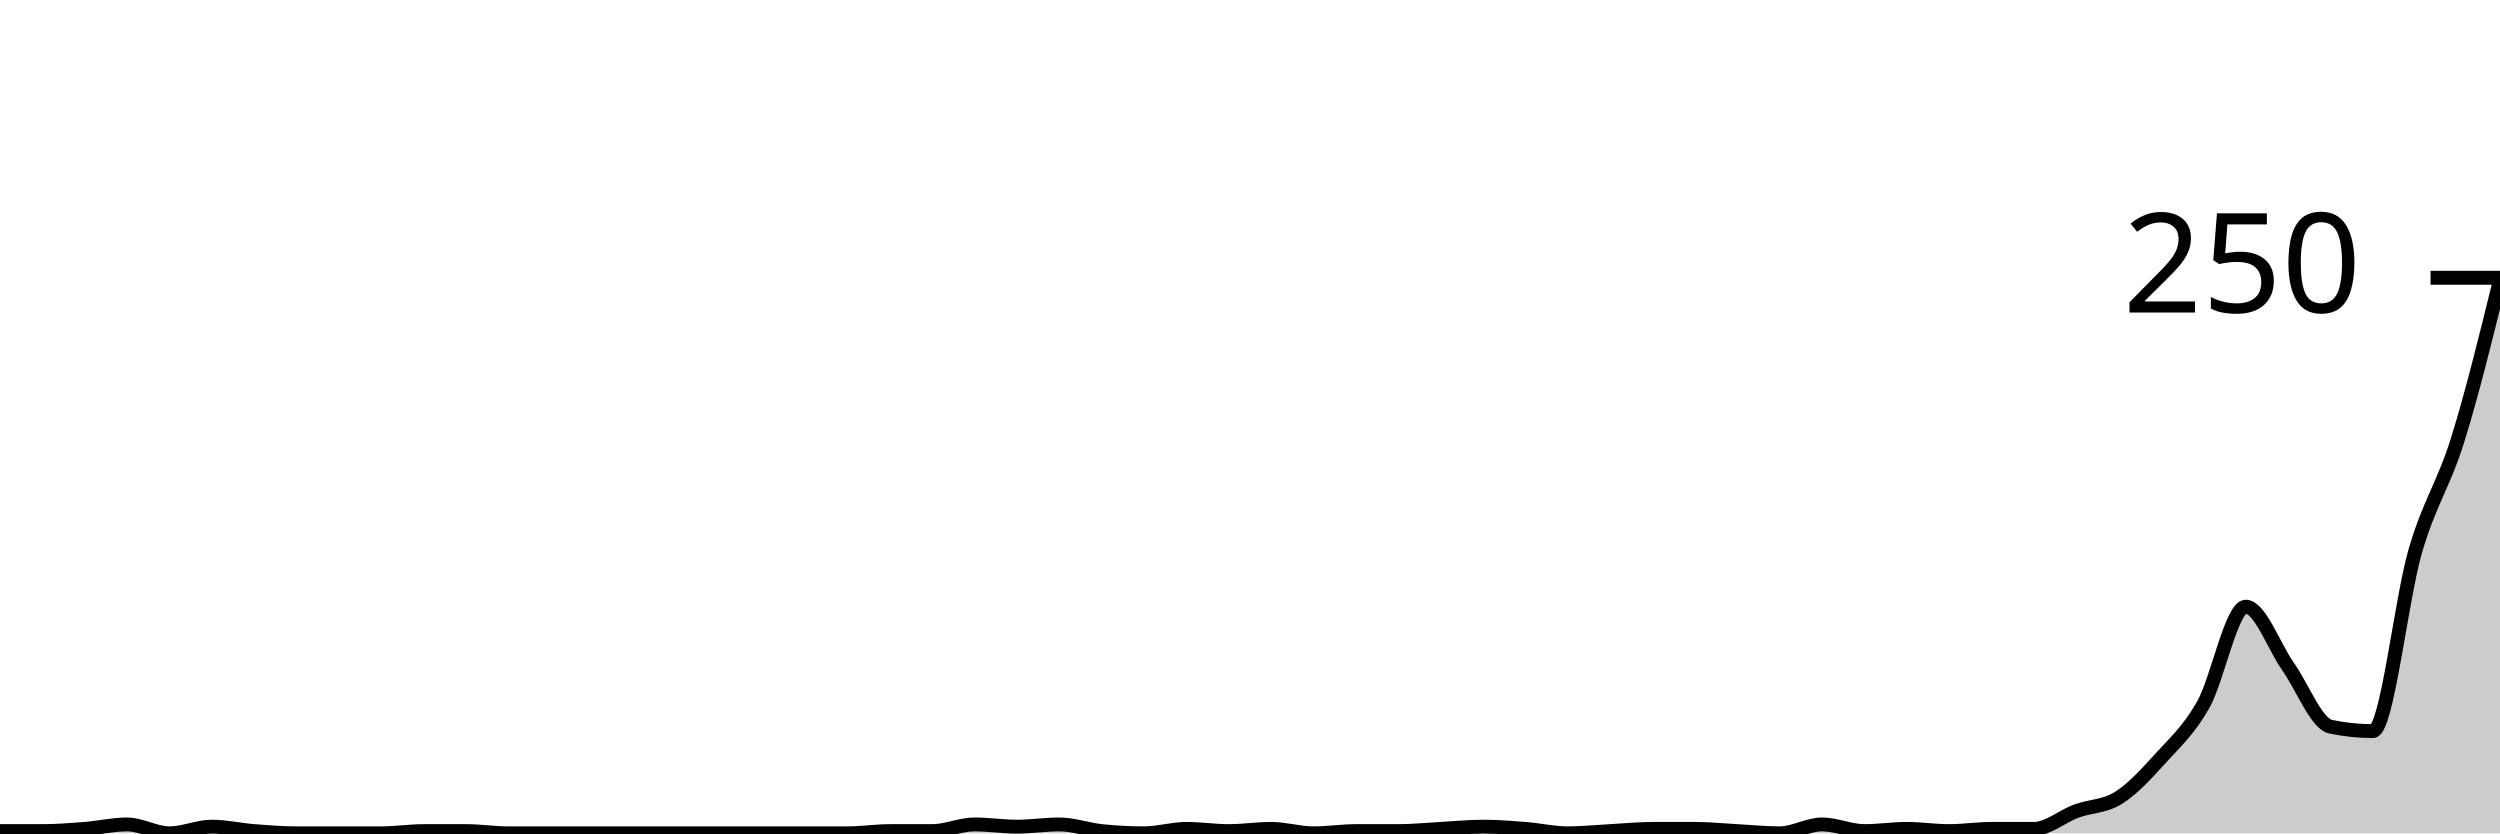
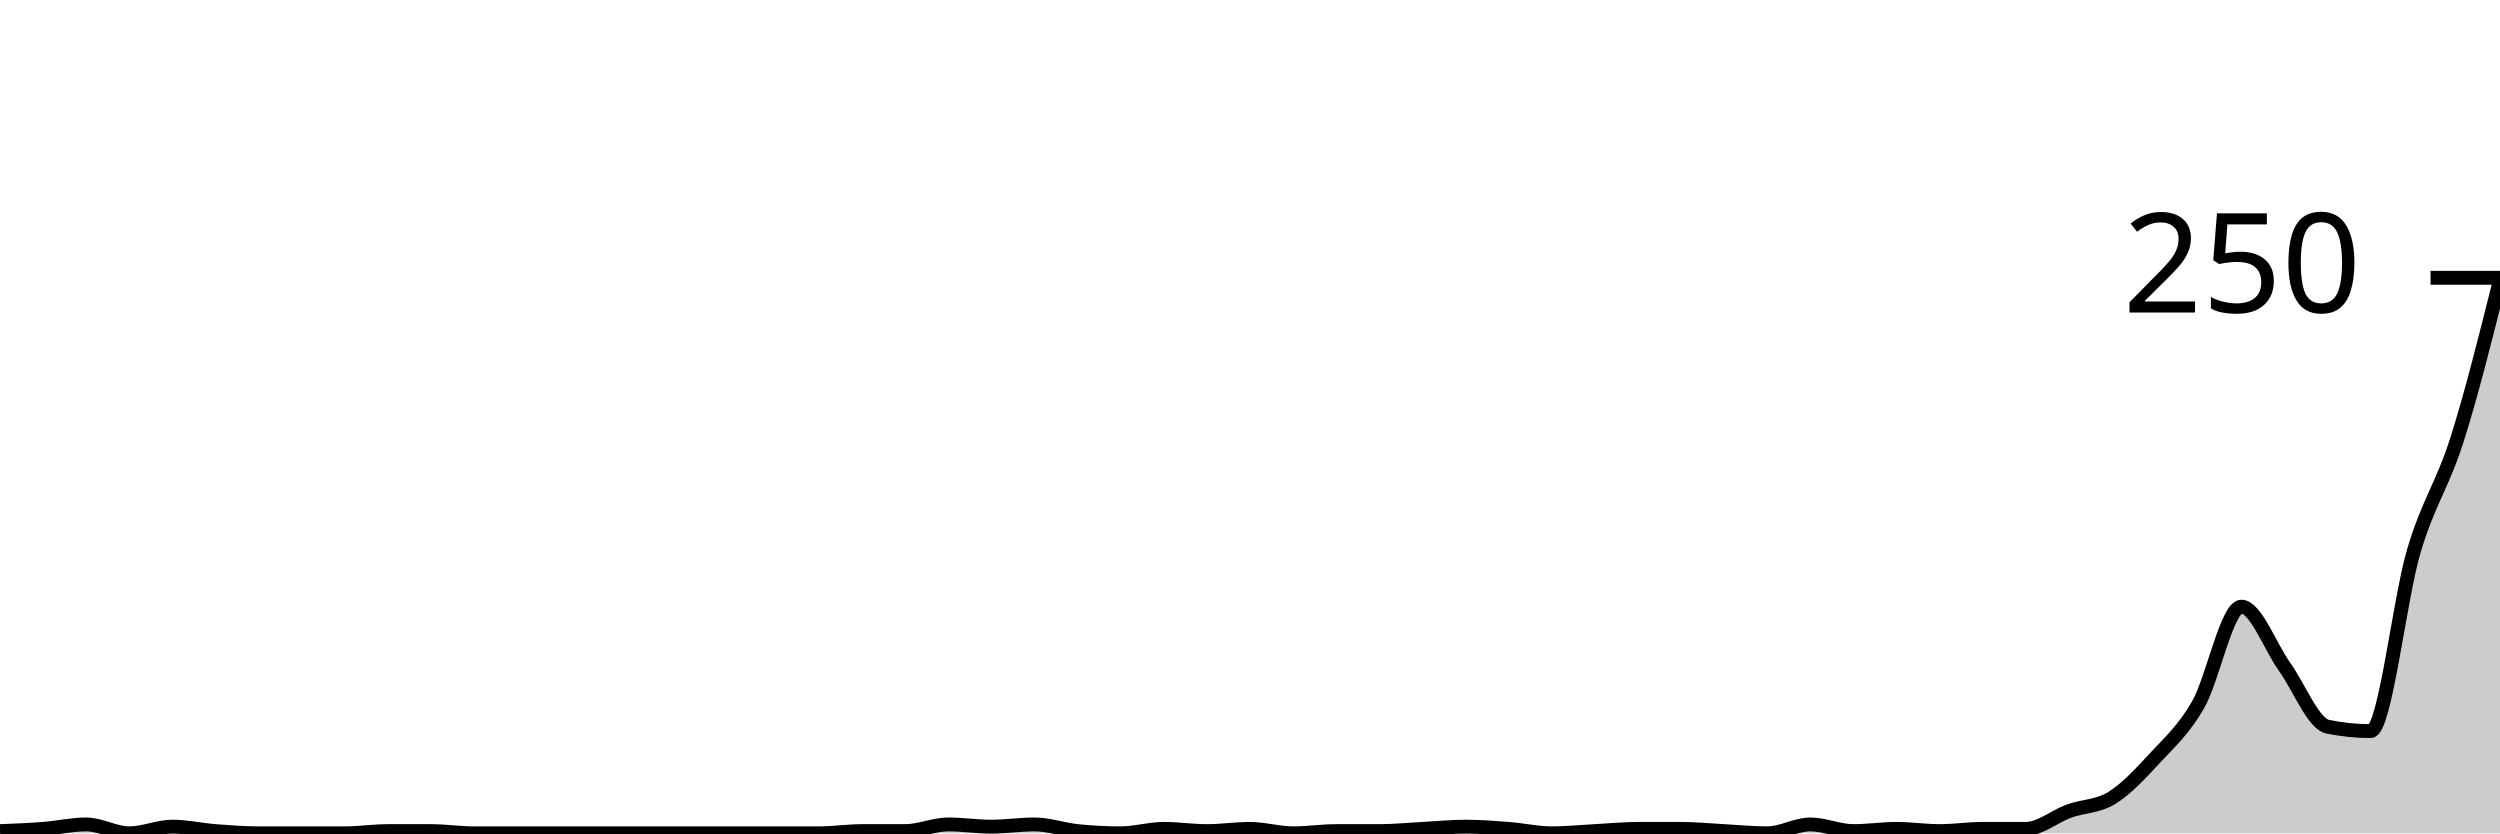
<svg xmlns="http://www.w3.org/2000/svg" viewBox="0 0 180 60">
  <g transform="translate(0,20)">
-     <path class="area" fill="rgba(0, 0, 0, 0.2)" d="M0,39.84C1.017,39.84,2.034,39.84,3.051,39.84C4.068,39.84,5.085,39.76,6.102,39.68C7.119,39.6,8.136,39.36,9.153,39.36C10.169,39.36,11.186,40,12.203,40C13.22,40,14.237,39.52,15.254,39.52C16.271,39.52,17.288,39.76,18.305,39.84C19.322,39.92,20.339,40,21.356,40C22.373,40,23.39,40,24.407,40C25.424,40,26.441,40,27.458,40C28.475,40,29.492,39.84,30.508,39.84C31.525,39.84,32.542,39.84,33.559,39.84C34.576,39.84,35.593,40,36.61,40C37.627,40,38.644,40,39.661,40C40.678,40,41.695,40,42.712,40C43.729,40,44.746,40,45.763,40C46.78,40,47.797,40,48.814,40C49.831,40,50.847,40,51.864,40C52.881,40,53.898,40,54.915,40C55.932,40,56.949,40,57.966,40C58.983,40,60,40,61.017,40C62.034,40,63.051,39.84,64.068,39.84C65.085,39.84,66.102,39.84,67.119,39.84C68.136,39.84,69.153,39.36,70.169,39.36C71.186,39.36,72.203,39.52,73.22,39.52C74.237,39.52,75.254,39.36,76.271,39.36C77.288,39.36,78.305,39.733,79.322,39.84C80.339,39.947,81.356,40,82.373,40C83.39,40,84.407,39.68,85.424,39.68C86.441,39.68,87.458,39.84,88.475,39.84C89.492,39.84,90.508,39.68,91.525,39.68C92.542,39.68,93.559,40,94.576,40C95.593,40,96.61,39.84,97.627,39.84C98.644,39.84,99.661,39.84,100.678,39.84C101.695,39.84,102.712,39.733,103.729,39.68C104.746,39.627,105.763,39.52,106.78,39.52C107.797,39.52,108.814,39.6,109.831,39.68C110.847,39.76,111.864,40,112.881,40C113.898,40,114.915,39.893,115.932,39.84C116.949,39.787,117.966,39.68,118.983,39.68C120,39.68,121.017,39.68,122.034,39.68C123.051,39.68,124.068,39.787,125.085,39.84C126.102,39.893,127.119,40,128.136,40C129.153,40,130.169,39.36,131.186,39.36C132.203,39.36,133.22,39.84,134.237,39.84C135.254,39.84,136.271,39.68,137.288,39.68C138.305,39.68,139.322,39.84,140.339,39.84C141.356,39.84,142.373,39.68,143.39,39.68C144.407,39.68,145.424,39.68,146.441,39.68C147.458,39.68,148.475,38.773,149.492,38.4C150.508,38.027,151.525,38.08,152.542,37.44C153.559,36.8,154.576,35.68,155.593,34.56C156.61,33.44,157.627,32.533,158.644,30.72C159.661,28.907,160.678,23.68,161.695,23.68C162.712,23.68,163.729,26.56,164.746,28C165.763,29.44,166.78,32.107,167.797,32.32C168.814,32.533,169.831,32.64,170.847,32.64C171.864,32.64,172.881,23.173,173.898,19.68C174.915,16.187,175.932,14.933,176.949,11.68C177.966,8.427,178.983,4.293,180,0.16L180,40C178.983,40,177.966,40,176.949,40C175.932,40,174.915,40,173.898,40C172.881,40,171.864,40,170.847,40C169.831,40,168.814,40,167.797,40C166.78,40,165.763,40,164.746,40C163.729,40,162.712,40,161.695,40C160.678,40,159.661,40,158.644,40C157.627,40,156.61,40,155.593,40C154.576,40,153.559,40,152.542,40C151.525,40,150.508,40,149.492,40C148.475,40,147.458,40,146.441,40C145.424,40,144.407,40,143.39,40C142.373,40,141.356,40,140.339,40C139.322,40,138.305,40,137.288,40C136.271,40,135.254,40,134.237,40C133.22,40,132.203,40,131.186,40C130.169,40,129.153,40,128.136,40C127.119,40,126.102,40,125.085,40C124.068,40,123.051,40,122.034,40C121.017,40,120,40,118.983,40C117.966,40,116.949,40,115.932,40C114.915,40,113.898,40,112.881,40C111.864,40,110.847,40,109.831,40C108.814,40,107.797,40,106.78,40C105.763,40,104.746,40,103.729,40C102.712,40,101.695,40,100.678,40C99.661,40,98.644,40,97.627,40C96.61,40,95.593,40,94.576,40C93.559,40,92.542,40,91.525,40C90.508,40,89.492,40,88.475,40C87.458,40,86.441,40,85.424,40C84.407,40,83.39,40,82.373,40C81.356,40,80.339,40,79.322,40C78.305,40,77.288,40,76.271,40C75.254,40,74.237,40,73.22,40C72.203,40,71.186,40,70.169,40C69.153,40,68.136,40,67.119,40C66.102,40,65.085,40,64.068,40C63.051,40,62.034,40,61.017,40C60,40,58.983,40,57.966,40C56.949,40,55.932,40,54.915,40C53.898,40,52.881,40,51.864,40C50.847,40,49.831,40,48.814,40C47.797,40,46.78,40,45.763,40C44.746,40,43.729,40,42.712,40C41.695,40,40.678,40,39.661,40C38.644,40,37.627,40,36.61,40C35.593,40,34.576,40,33.559,40C32.542,40,31.525,40,30.508,40C29.492,40,28.475,40,27.458,40C26.441,40,25.424,40,24.407,40C23.39,40,22.373,40,21.356,40C20.339,40,19.322,40,18.305,40C17.288,40,16.271,40,15.254,40C14.237,40,13.22,40,12.203,40C11.186,40,10.169,40,9.153,40C8.136,40,7.119,40,6.102,40C5.085,40,4.068,40,3.051,40C2.034,40,1.017,40,0,40Z" />
-     <path class="line" stroke="black" fill="none" d="M0,39.84C1.017,39.84,2.034,39.84,3.051,39.84C4.068,39.84,5.085,39.76,6.102,39.68C7.119,39.6,8.136,39.36,9.153,39.36C10.169,39.36,11.186,40,12.203,40C13.22,40,14.237,39.52,15.254,39.52C16.271,39.52,17.288,39.76,18.305,39.84C19.322,39.92,20.339,40,21.356,40C22.373,40,23.39,40,24.407,40C25.424,40,26.441,40,27.458,40C28.475,40,29.492,39.84,30.508,39.84C31.525,39.84,32.542,39.84,33.559,39.84C34.576,39.84,35.593,40,36.61,40C37.627,40,38.644,40,39.661,40C40.678,40,41.695,40,42.712,40C43.729,40,44.746,40,45.763,40C46.78,40,47.797,40,48.814,40C49.831,40,50.847,40,51.864,40C52.881,40,53.898,40,54.915,40C55.932,40,56.949,40,57.966,40C58.983,40,60,40,61.017,40C62.034,40,63.051,39.84,64.068,39.84C65.085,39.84,66.102,39.84,67.119,39.84C68.136,39.84,69.153,39.36,70.169,39.36C71.186,39.36,72.203,39.52,73.22,39.52C74.237,39.52,75.254,39.36,76.271,39.36C77.288,39.36,78.305,39.733,79.322,39.84C80.339,39.947,81.356,40,82.373,40C83.39,40,84.407,39.68,85.424,39.68C86.441,39.68,87.458,39.84,88.475,39.84C89.492,39.84,90.508,39.68,91.525,39.68C92.542,39.68,93.559,40,94.576,40C95.593,40,96.61,39.84,97.627,39.84C98.644,39.84,99.661,39.84,100.678,39.84C101.695,39.84,102.712,39.733,103.729,39.68C104.746,39.627,105.763,39.52,106.78,39.52C107.797,39.52,108.814,39.6,109.831,39.68C110.847,39.76,111.864,40,112.881,40C113.898,40,114.915,39.893,115.932,39.84C116.949,39.787,117.966,39.68,118.983,39.68C120,39.68,121.017,39.68,122.034,39.68C123.051,39.68,124.068,39.787,125.085,39.84C126.102,39.893,127.119,40,128.136,40C129.153,40,130.169,39.36,131.186,39.36C132.203,39.36,133.22,39.84,134.237,39.84C135.254,39.84,136.271,39.68,137.288,39.68C138.305,39.68,139.322,39.84,140.339,39.84C141.356,39.84,142.373,39.68,143.39,39.68C144.407,39.68,145.424,39.68,146.441,39.68C147.458,39.68,148.475,38.773,149.492,38.4C150.508,38.027,151.525,38.08,152.542,37.44C153.559,36.8,154.576,35.68,155.593,34.56C156.61,33.44,157.627,32.533,158.644,30.72C159.661,28.907,160.678,23.68,161.695,23.68C162.712,23.68,163.729,26.56,164.746,28C165.763,29.44,166.78,32.107,167.797,32.32C168.814,32.533,169.831,32.64,170.847,32.64C171.864,32.64,172.881,23.173,173.898,19.68C174.915,16.187,175.932,14.933,176.949,11.68C177.966,8.427,178.983,4.293,180,0.16" />
+     <path class="area" fill="rgba(0, 0, 0, 0.2)" d="M0,39.84C1.034,39.8,2.069,39.76,3.103,39.68C4.138,39.6,5.172,39.36,6.207,39.36C7.241,39.36,8.276,40,9.31,40C10.345,40,11.379,39.52,12.414,39.52C13.448,39.52,14.483,39.76,15.517,39.84C16.552,39.92,17.586,40,18.621,40C19.655,40,20.69,40,21.724,40C22.759,40,23.793,40,24.828,40C25.862,40,26.897,39.84,27.931,39.84C28.966,39.84,30,39.84,31.034,39.84C32.069,39.84,33.103,40,34.138,40C35.172,40,36.207,40,37.241,40C38.276,40,39.31,40,40.345,40C41.379,40,42.414,40,43.448,40C44.483,40,45.517,40,46.552,40C47.586,40,48.621,40,49.655,40C50.69,40,51.724,40,52.759,40C53.793,40,54.828,40,55.862,40C56.897,40,57.931,40,58.966,40C60,40,61.034,39.84,62.069,39.84C63.103,39.84,64.138,39.84,65.172,39.84C66.207,39.84,67.241,39.36,68.276,39.36C69.31,39.36,70.345,39.52,71.379,39.52C72.414,39.52,73.448,39.36,74.483,39.36C75.517,39.36,76.552,39.733,77.586,39.84C78.621,39.947,79.655,40,80.69,40C81.724,40,82.759,39.68,83.793,39.68C84.828,39.68,85.862,39.84,86.897,39.84C87.931,39.84,88.966,39.68,90,39.68C91.034,39.68,92.069,40,93.103,40C94.138,40,95.172,39.84,96.207,39.84C97.241,39.84,98.276,39.84,99.31,39.84C100.345,39.84,101.379,39.733,102.414,39.68C103.448,39.627,104.483,39.52,105.517,39.52C106.552,39.52,107.586,39.6,108.621,39.68C109.655,39.76,110.69,40,111.724,40C112.759,40,113.793,39.893,114.828,39.84C115.862,39.787,116.897,39.68,117.931,39.68C118.966,39.68,120,39.68,121.034,39.68C122.069,39.68,123.103,39.787,124.138,39.84C125.172,39.893,126.207,40,127.241,40C128.276,40,129.31,39.36,130.345,39.36C131.379,39.36,132.414,39.84,133.448,39.84C134.483,39.84,135.517,39.68,136.552,39.68C137.586,39.68,138.621,39.84,139.655,39.84C140.69,39.84,141.724,39.68,142.759,39.68C143.793,39.68,144.828,39.68,145.862,39.68C146.897,39.68,147.931,38.773,148.966,38.4C150,38.027,151.034,38.08,152.069,37.44C153.103,36.8,154.138,35.68,155.172,34.56C156.207,33.44,157.241,32.533,158.276,30.72C159.31,28.907,160.345,23.68,161.379,23.68C162.414,23.68,163.448,26.56,164.483,28C165.517,29.44,166.552,32.107,167.586,32.32C168.621,32.533,169.655,32.64,170.69,32.64C171.724,32.64,172.759,23.173,173.793,19.68C174.828,16.187,175.862,14.933,176.897,11.68C177.931,8.427,178.966,4.293,180,0.16L180,40C178.966,40,177.931,40,176.897,40C175.862,40,174.828,40,173.793,40C172.759,40,171.724,40,170.69,40C169.655,40,168.621,40,167.586,40C166.552,40,165.517,40,164.483,40C163.448,40,162.414,40,161.379,40C160.345,40,159.31,40,158.276,40C157.241,40,156.207,40,155.172,40C154.138,40,153.103,40,152.069,40C151.034,40,150,40,148.966,40C147.931,40,146.897,40,145.862,40C144.828,40,143.793,40,142.759,40C141.724,40,140.69,40,139.655,40C138.621,40,137.586,40,136.552,40C135.517,40,134.483,40,133.448,40C132.414,40,131.379,40,130.345,40C129.31,40,128.276,40,127.241,40C126.207,40,125.172,40,124.138,40C123.103,40,122.069,40,121.034,40C120,40,118.966,40,117.931,40C116.897,40,115.862,40,114.828,40C113.793,40,112.759,40,111.724,40C110.69,40,109.655,40,108.621,40C107.586,40,106.552,40,105.517,40C104.483,40,103.448,40,102.414,40C101.379,40,100.345,40,99.31,40C98.276,40,97.241,40,96.207,40C95.172,40,94.138,40,93.103,40C92.069,40,91.034,40,90,40C88.966,40,87.931,40,86.897,40C85.862,40,84.828,40,83.793,40C82.759,40,81.724,40,80.69,40C79.655,40,78.621,40,77.586,40C76.552,40,75.517,40,74.483,40C73.448,40,72.414,40,71.379,40C70.345,40,69.31,40,68.276,40C67.241,40,66.207,40,65.172,40C64.138,40,63.103,40,62.069,40C61.034,40,60,40,58.966,40C57.931,40,56.897,40,55.862,40C54.828,40,53.793,40,52.759,40C51.724,40,50.69,40,49.655,40C48.621,40,47.586,40,46.552,40C45.517,40,44.483,40,43.448,40C42.414,40,41.379,40,40.345,40C39.31,40,38.276,40,37.241,40C36.207,40,35.172,40,34.138,40C33.103,40,32.069,40,31.034,40C30,40,28.966,40,27.931,40C26.897,40,25.862,40,24.828,40C23.793,40,22.759,40,21.724,40C20.69,40,19.655,40,18.621,40C17.586,40,16.552,40,15.517,40C14.483,40,13.448,40,12.414,40C11.379,40,10.345,40,9.31,40C8.276,40,7.241,40,6.207,40C5.172,40,4.138,40,3.103,40C2.069,40,1.034,40,0,40Z" />
+     <path class="line" stroke="black" fill="none" d="M0,39.84C1.034,39.8,2.069,39.76,3.103,39.68C4.138,39.6,5.172,39.36,6.207,39.36C7.241,39.36,8.276,40,9.31,40C10.345,40,11.379,39.52,12.414,39.52C13.448,39.52,14.483,39.76,15.517,39.84C16.552,39.92,17.586,40,18.621,40C19.655,40,20.69,40,21.724,40C22.759,40,23.793,40,24.828,40C25.862,40,26.897,39.84,27.931,39.84C28.966,39.84,30,39.84,31.034,39.84C32.069,39.84,33.103,40,34.138,40C35.172,40,36.207,40,37.241,40C38.276,40,39.31,40,40.345,40C41.379,40,42.414,40,43.448,40C44.483,40,45.517,40,46.552,40C47.586,40,48.621,40,49.655,40C50.69,40,51.724,40,52.759,40C53.793,40,54.828,40,55.862,40C56.897,40,57.931,40,58.966,40C60,40,61.034,39.84,62.069,39.84C63.103,39.84,64.138,39.84,65.172,39.84C66.207,39.84,67.241,39.36,68.276,39.36C69.31,39.36,70.345,39.52,71.379,39.52C72.414,39.52,73.448,39.36,74.483,39.36C75.517,39.36,76.552,39.733,77.586,39.84C78.621,39.947,79.655,40,80.69,40C81.724,40,82.759,39.68,83.793,39.68C84.828,39.68,85.862,39.84,86.897,39.84C87.931,39.84,88.966,39.68,90,39.68C91.034,39.68,92.069,40,93.103,40C94.138,40,95.172,39.84,96.207,39.84C97.241,39.84,98.276,39.84,99.31,39.84C100.345,39.84,101.379,39.733,102.414,39.68C103.448,39.627,104.483,39.52,105.517,39.52C106.552,39.52,107.586,39.6,108.621,39.68C109.655,39.76,110.69,40,111.724,40C112.759,40,113.793,39.893,114.828,39.84C115.862,39.787,116.897,39.68,117.931,39.68C118.966,39.68,120,39.68,121.034,39.68C122.069,39.68,123.103,39.787,124.138,39.84C125.172,39.893,126.207,40,127.241,40C128.276,40,129.31,39.36,130.345,39.36C131.379,39.36,132.414,39.84,133.448,39.84C134.483,39.84,135.517,39.68,136.552,39.68C137.586,39.68,138.621,39.84,139.655,39.84C140.69,39.84,141.724,39.68,142.759,39.68C143.793,39.68,144.828,39.68,145.862,39.68C146.897,39.68,147.931,38.773,148.966,38.4C150,38.027,151.034,38.08,152.069,37.44C153.103,36.8,154.138,35.68,155.172,34.56C156.207,33.44,157.241,32.533,158.276,30.72C159.31,28.907,160.345,23.68,161.379,23.68C162.414,23.68,163.448,26.56,164.483,28C165.517,29.44,166.552,32.107,167.586,32.32C168.621,32.533,169.655,32.64,170.69,32.64C171.724,32.64,172.759,23.173,173.793,19.68C174.828,16.187,175.862,14.933,176.897,11.68C177.931,8.427,178.966,4.293,180,0.16" />
    <path class="axis-ceiling" stroke-width="1" stroke="black" fill="none" d="M175,0L180,0" />
    <text class="axis-ceiling-label" font-family="sans-serif" text-anchor="end" font-size="10px" x="170" y="2.5">250</text>
  </g>
</svg>
